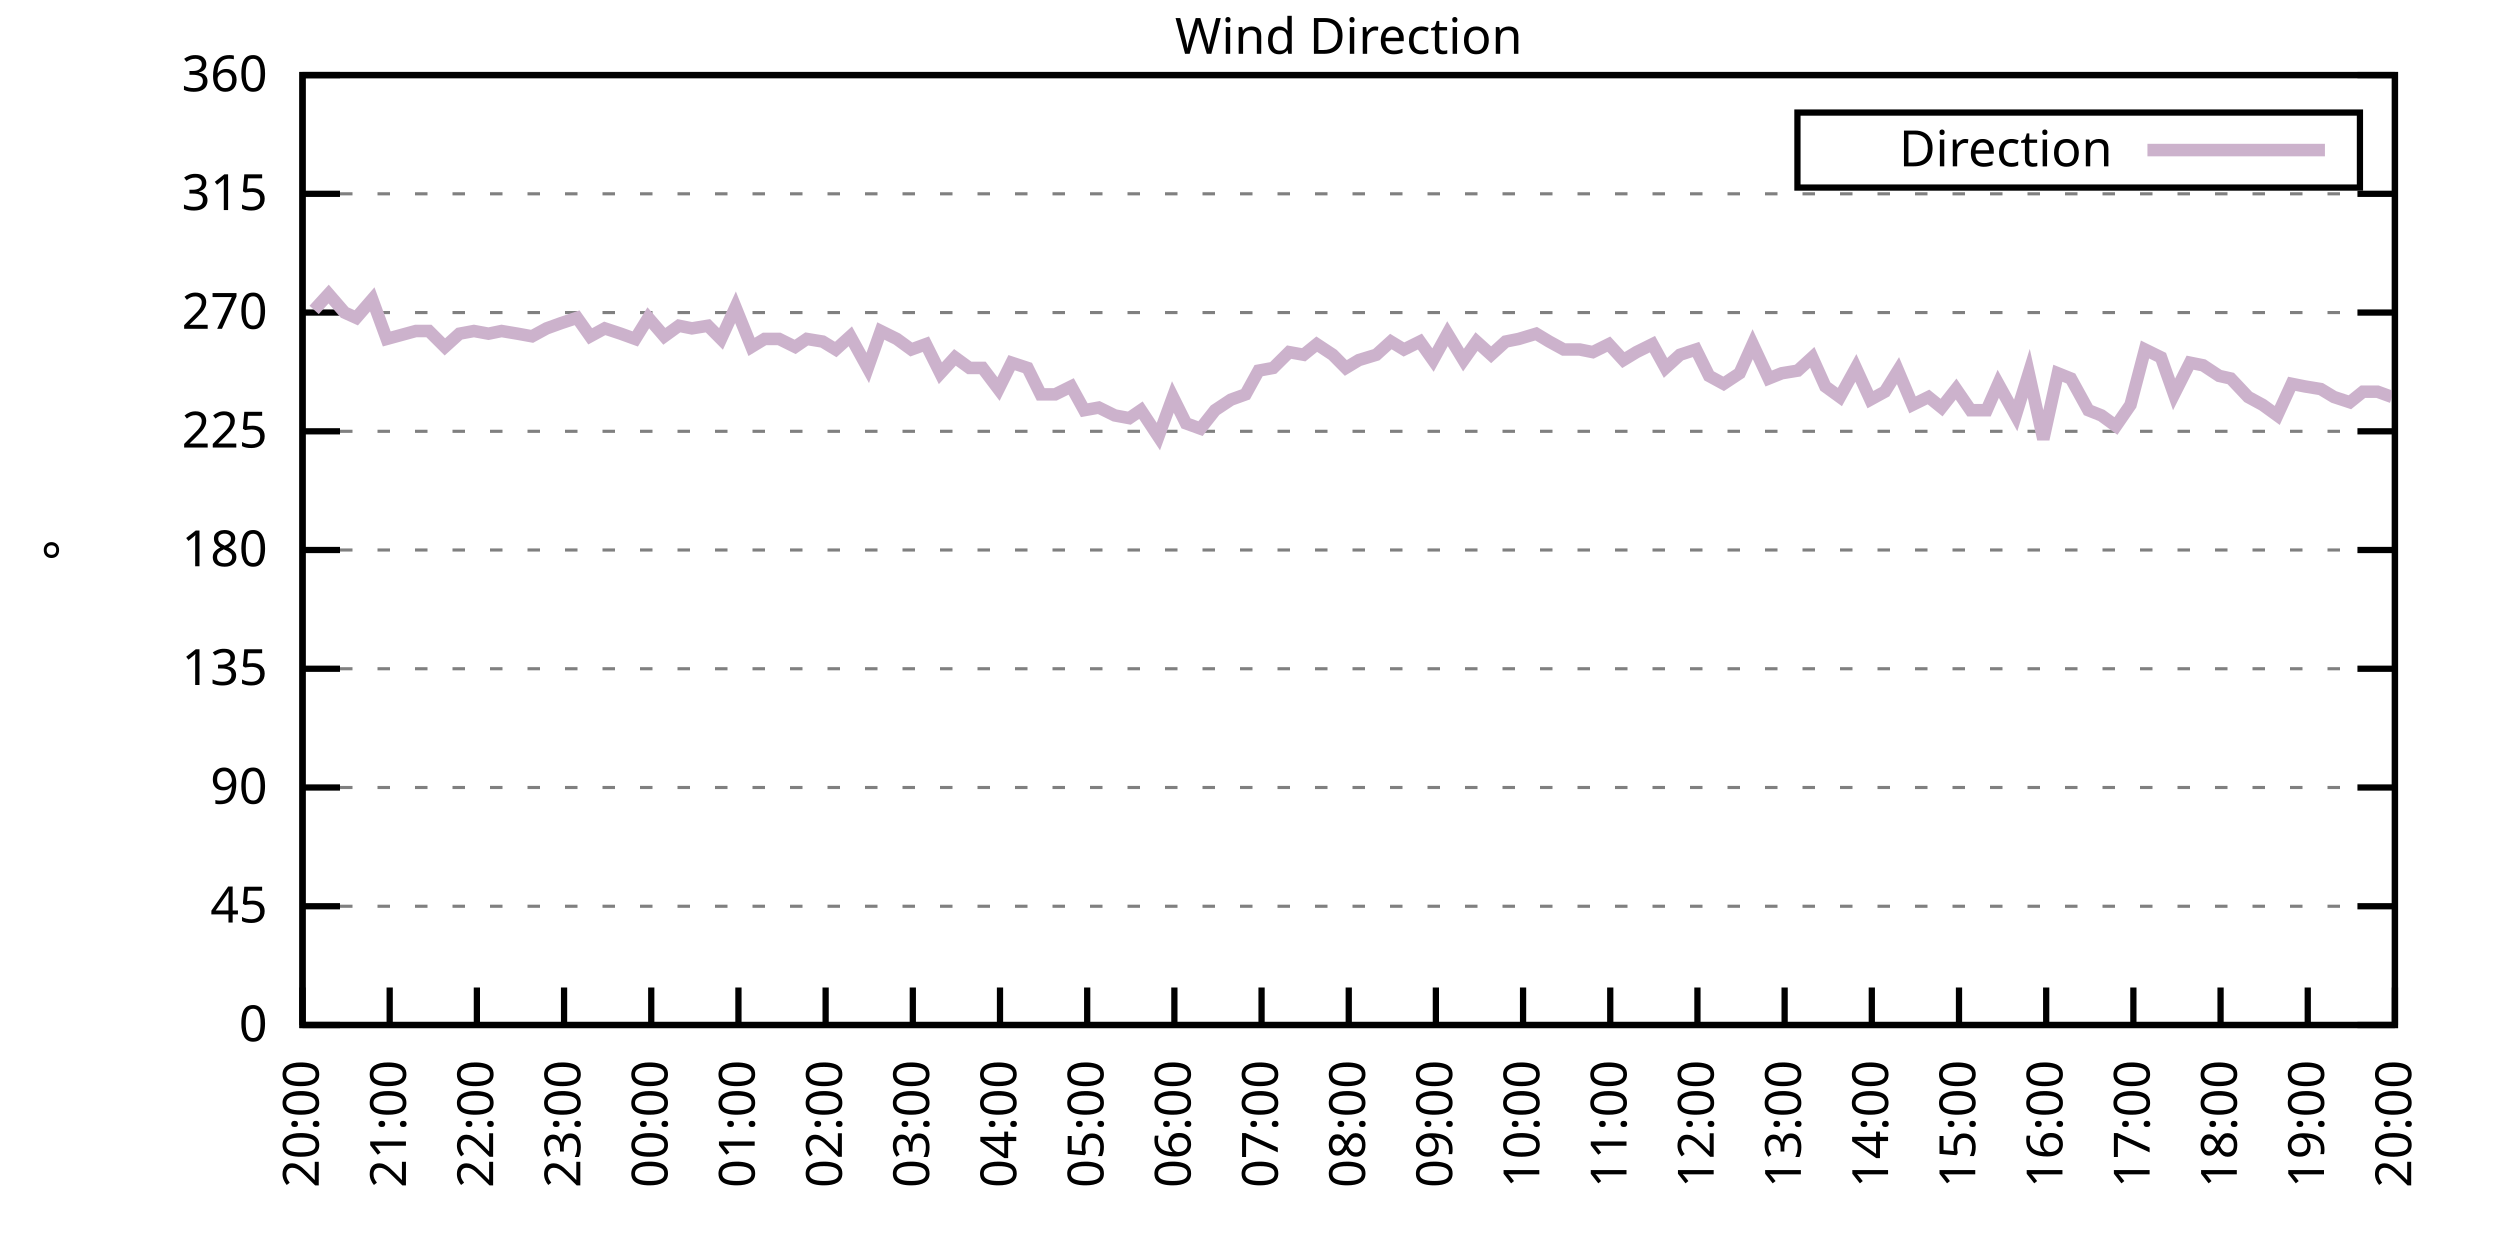
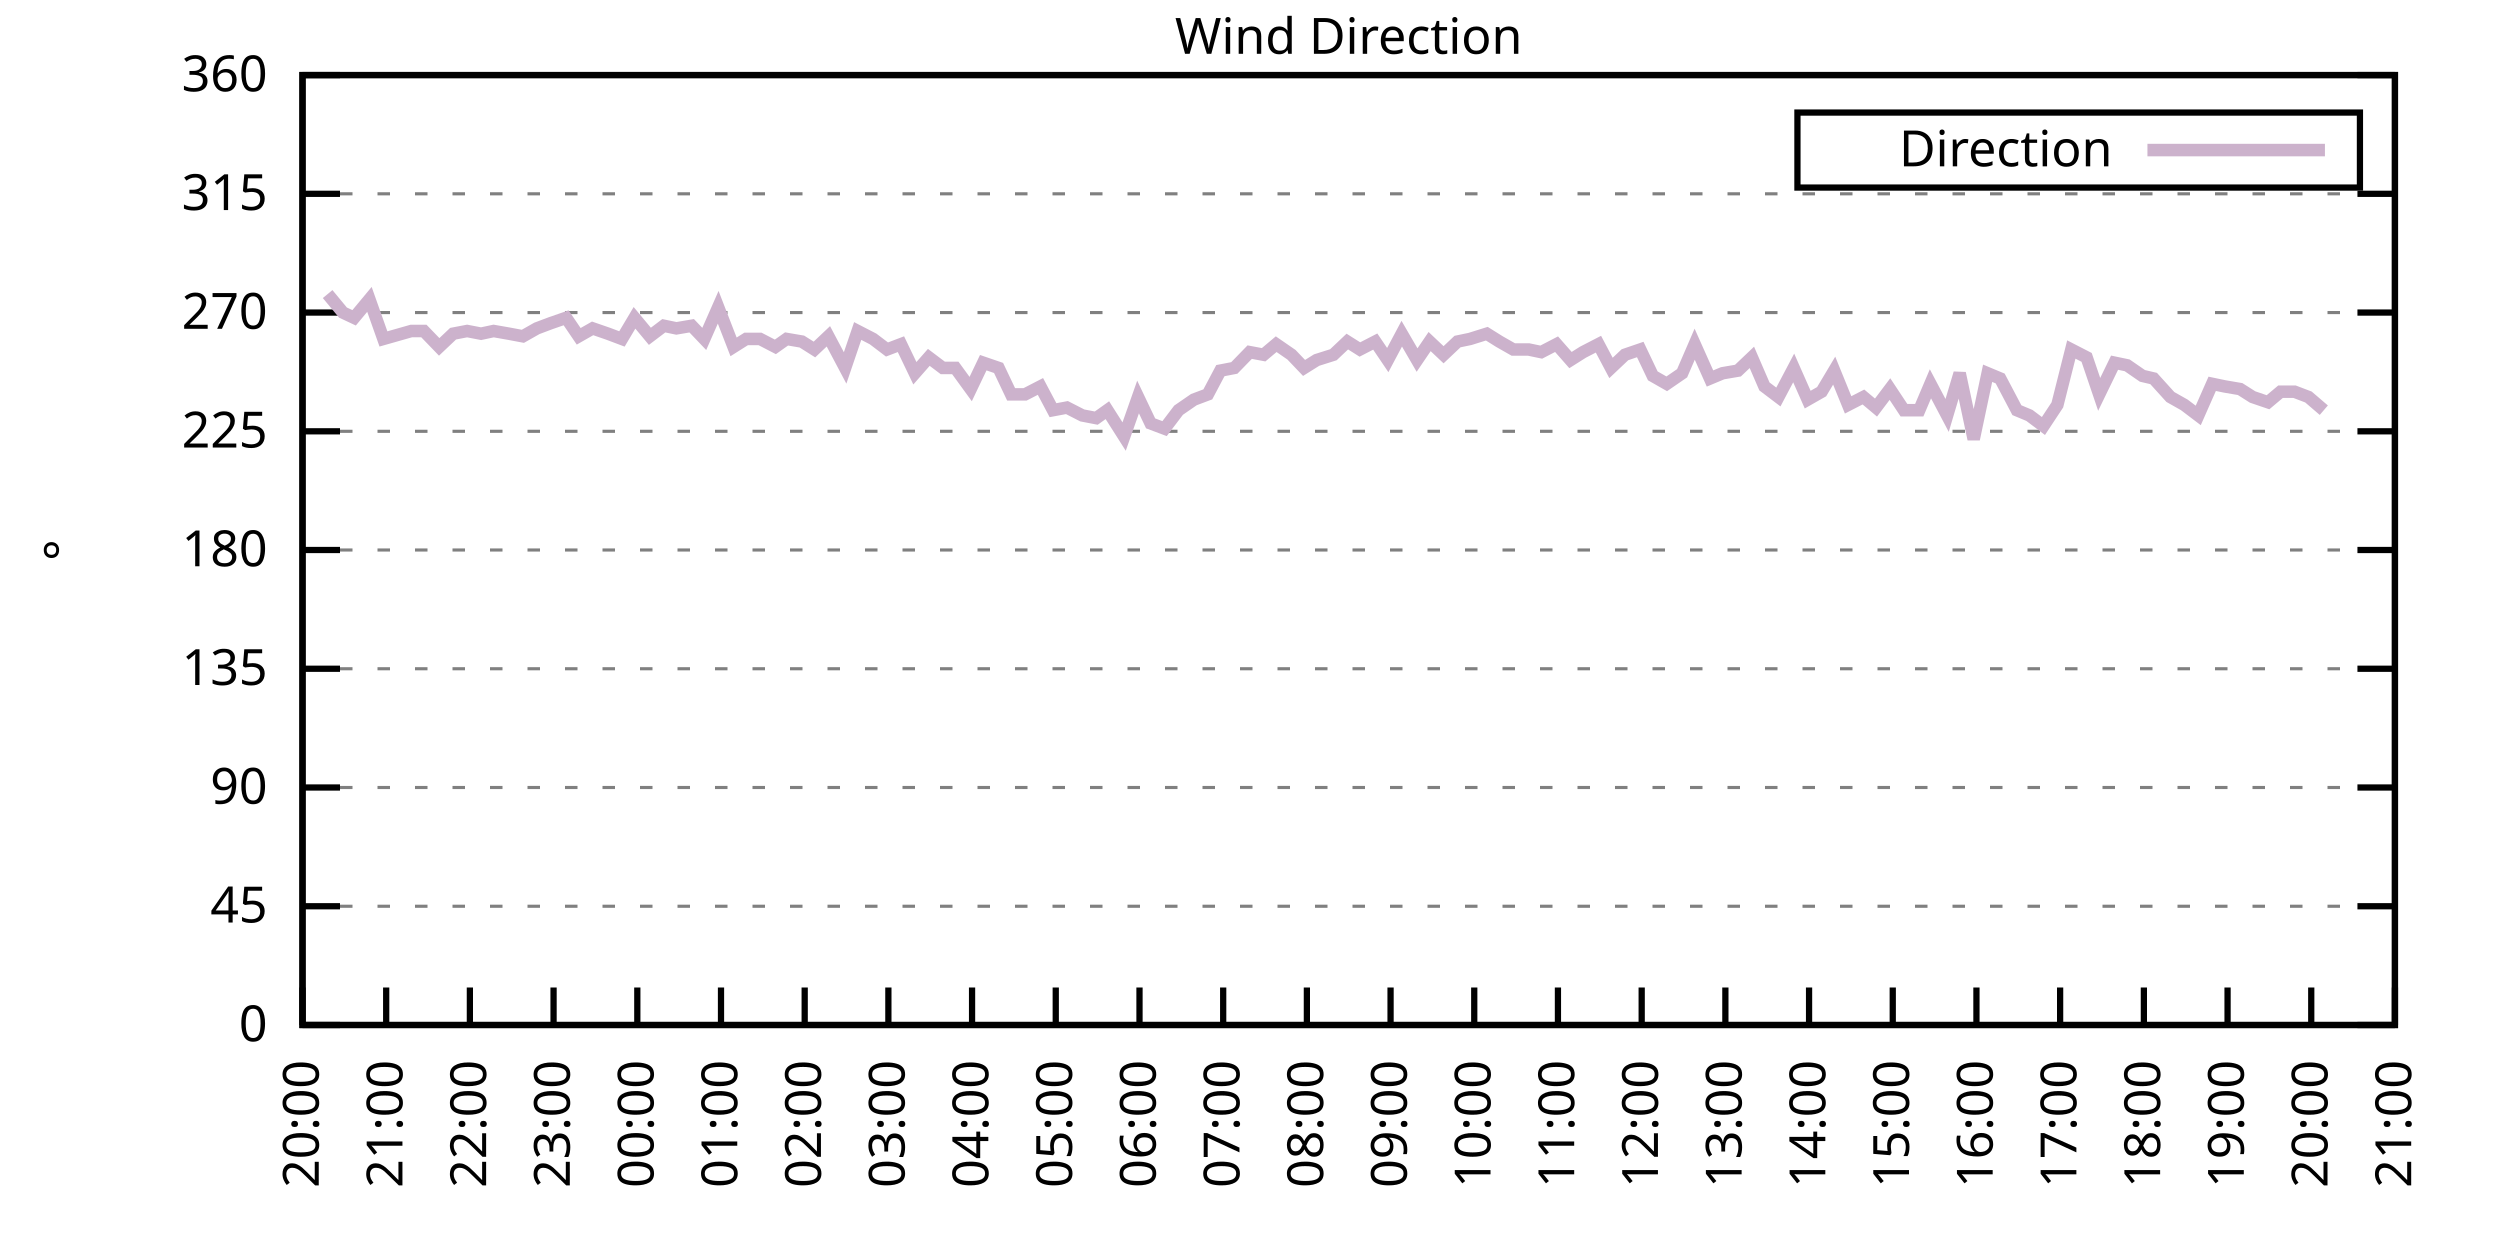
<svg xmlns="http://www.w3.org/2000/svg" xmlns:xlink="http://www.w3.org/1999/xlink" width="400" height="200" viewBox="0 0 400 200">
  <g id="gnuplot_canvas">
    <rect x="0" y="0" width="400" height="200" fill="none" />
    <defs>
      <circle id="gpDot" r="0.5" stroke-width="0.5" stroke="currentColor" />
      <path id="gpPt0" stroke-width="0.333" stroke="currentColor" d="M-1,0 h2 M0,-1 v2" />
      <path id="gpPt1" stroke-width="0.333" stroke="currentColor" d="M-1,-1 L1,1 M1,-1 L-1,1" />
      <path id="gpPt2" stroke-width="0.333" stroke="currentColor" d="M-1,0 L1,0 M0,-1 L0,1 M-1,-1 L1,1 M-1,1 L1,-1" />
      <rect id="gpPt3" stroke-width="0.333" stroke="currentColor" x="-1" y="-1" width="2" height="2" />
      <rect id="gpPt4" stroke-width="0.333" stroke="currentColor" fill="currentColor" x="-1" y="-1" width="2" height="2" />
      <circle id="gpPt5" stroke-width="0.333" stroke="currentColor" cx="0" cy="0" r="1" />
      <use xlink:href="#gpPt5" id="gpPt6" fill="currentColor" stroke="none" />
      <path id="gpPt7" stroke-width="0.333" stroke="currentColor" d="M0,-1.33 L-1.33,0.67 L1.33,0.67 z" />
      <use xlink:href="#gpPt7" id="gpPt8" fill="currentColor" stroke="none" />
      <use xlink:href="#gpPt7" id="gpPt9" stroke="currentColor" transform="rotate(180)" />
      <use xlink:href="#gpPt9" id="gpPt10" fill="currentColor" stroke="none" />
      <use xlink:href="#gpPt3" id="gpPt11" stroke="currentColor" transform="rotate(45)" />
      <use xlink:href="#gpPt11" id="gpPt12" fill="currentColor" stroke="none" />
      <path id="gpPt13" stroke-width="0.333" stroke="currentColor" d="M0,1.330 L1.265,0.411 L0.782,-1.067 L-0.782,-1.076 L-1.265,0.411 z" />
      <use xlink:href="#gpPt13" id="gpPt14" fill="currentColor" stroke="none" />
      <filter id="textbox" filterUnits="objectBoundingBox" x="0" y="0" height="1" width="1">
        <feFlood flood-color="white" flood-opacity="1" result="bgnd" />
        <feComposite in="SourceGraphic" in2="bgnd" operator="atop" />
      </filter>
      <filter id="greybox" filterUnits="objectBoundingBox" x="0" y="0" height="1" width="1">
        <feFlood flood-color="lightgrey" flood-opacity="1" result="grey" />
        <feComposite in="SourceGraphic" in2="grey" operator="atop" />
      </filter>
    </defs>
    <g fill="none" color="white" stroke="currentColor" stroke-width="1.00" stroke-linecap="butt" stroke-linejoin="miter">
</g>
    <g fill="none" color="black" stroke="currentColor" stroke-width="1.00" stroke-linecap="butt" stroke-linejoin="miter">
      <g stroke="none" shape-rendering="crispEdges">
        <polygon fill="rgb(255, 255, 255)" points="48.40,164.00 383.18,164.00 383.18,12.02 48.40,12.02 " />
      </g>
    </g>
    <g fill="none" color="black" stroke="currentColor" stroke-width="1.00" stroke-linecap="butt" stroke-linejoin="miter">
</g>
    <g fill="none" color="black" stroke="black" stroke-width="0.50" stroke-linecap="butt" stroke-linejoin="miter">
</g>
    <g fill="none" color="gray" stroke="currentColor" stroke-width="0.50" stroke-linecap="butt" stroke-linejoin="miter">
      <path stroke="gray" stroke-dasharray="2,4" class="gridline" d="M48.40,164.00 L383.19,164.00  " />
    </g>
    <g fill="none" color="gray" stroke="gray" stroke-width="1.00" stroke-linecap="butt" stroke-linejoin="miter">
</g>
    <g fill="none" color="black" stroke="currentColor" stroke-width="1.00" stroke-linecap="butt" stroke-linejoin="miter">
      <path stroke="black" d="M48.40,164.00 L54.40,164.00 M383.19,164.00 L377.19,164.00  " />
      <g transform="translate(42.80,166.60)" stroke="none" fill="black" font-family="Sans" font-size="8.00" text-anchor="end">
        <text>
          <tspan font-family="Sans"> 0</tspan>
        </text>
      </g>
    </g>
    <g fill="none" color="black" stroke="currentColor" stroke-width="1.00" stroke-linecap="butt" stroke-linejoin="miter">
</g>
    <g fill="none" color="black" stroke="black" stroke-width="0.50" stroke-linecap="butt" stroke-linejoin="miter">
</g>
    <g fill="none" color="gray" stroke="currentColor" stroke-width="0.50" stroke-linecap="butt" stroke-linejoin="miter">
      <path stroke="gray" stroke-dasharray="2,4" class="gridline" d="M48.40,145.00 L383.19,145.00  " />
    </g>
    <g fill="none" color="gray" stroke="gray" stroke-width="1.00" stroke-linecap="butt" stroke-linejoin="miter">
</g>
    <g fill="none" color="black" stroke="currentColor" stroke-width="1.00" stroke-linecap="butt" stroke-linejoin="miter">
      <path stroke="black" d="M48.40,145.00 L54.40,145.00 M383.19,145.00 L377.19,145.00  " />
      <g transform="translate(42.80,147.60)" stroke="none" fill="black" font-family="Sans" font-size="8.00" text-anchor="end">
        <text>
          <tspan font-family="Sans"> 45</tspan>
        </text>
      </g>
    </g>
    <g fill="none" color="black" stroke="currentColor" stroke-width="1.00" stroke-linecap="butt" stroke-linejoin="miter">
</g>
    <g fill="none" color="black" stroke="black" stroke-width="0.50" stroke-linecap="butt" stroke-linejoin="miter">
</g>
    <g fill="none" color="gray" stroke="currentColor" stroke-width="0.50" stroke-linecap="butt" stroke-linejoin="miter">
      <path stroke="gray" stroke-dasharray="2,4" class="gridline" d="M48.40,126.00 L383.19,126.00  " />
    </g>
    <g fill="none" color="gray" stroke="gray" stroke-width="1.00" stroke-linecap="butt" stroke-linejoin="miter">
</g>
    <g fill="none" color="black" stroke="currentColor" stroke-width="1.00" stroke-linecap="butt" stroke-linejoin="miter">
      <path stroke="black" d="M48.40,126.00 L54.40,126.00 M383.19,126.00 L377.19,126.00  " />
      <g transform="translate(42.80,128.60)" stroke="none" fill="black" font-family="Sans" font-size="8.00" text-anchor="end">
        <text>
          <tspan font-family="Sans"> 90</tspan>
        </text>
      </g>
    </g>
    <g fill="none" color="black" stroke="currentColor" stroke-width="1.00" stroke-linecap="butt" stroke-linejoin="miter">
</g>
    <g fill="none" color="black" stroke="black" stroke-width="0.50" stroke-linecap="butt" stroke-linejoin="miter">
</g>
    <g fill="none" color="gray" stroke="currentColor" stroke-width="0.50" stroke-linecap="butt" stroke-linejoin="miter">
      <path stroke="gray" stroke-dasharray="2,4" class="gridline" d="M48.40,107.00 L383.19,107.00  " />
    </g>
    <g fill="none" color="gray" stroke="gray" stroke-width="1.00" stroke-linecap="butt" stroke-linejoin="miter">
</g>
    <g fill="none" color="black" stroke="currentColor" stroke-width="1.00" stroke-linecap="butt" stroke-linejoin="miter">
      <path stroke="black" d="M48.40,107.00 L54.40,107.00 M383.19,107.00 L377.19,107.00  " />
      <g transform="translate(42.80,109.60)" stroke="none" fill="black" font-family="Sans" font-size="8.00" text-anchor="end">
        <text>
          <tspan font-family="Sans"> 135</tspan>
        </text>
      </g>
    </g>
    <g fill="none" color="black" stroke="currentColor" stroke-width="1.00" stroke-linecap="butt" stroke-linejoin="miter">
</g>
    <g fill="none" color="black" stroke="black" stroke-width="0.50" stroke-linecap="butt" stroke-linejoin="miter">
</g>
    <g fill="none" color="gray" stroke="currentColor" stroke-width="0.50" stroke-linecap="butt" stroke-linejoin="miter">
      <path stroke="gray" stroke-dasharray="2,4" class="gridline" d="M48.40,88.00 L383.19,88.00  " />
    </g>
    <g fill="none" color="gray" stroke="gray" stroke-width="1.00" stroke-linecap="butt" stroke-linejoin="miter">
</g>
    <g fill="none" color="black" stroke="currentColor" stroke-width="1.00" stroke-linecap="butt" stroke-linejoin="miter">
      <path stroke="black" d="M48.40,88.00 L54.40,88.00 M383.19,88.00 L377.19,88.00  " />
      <g transform="translate(42.80,90.60)" stroke="none" fill="black" font-family="Sans" font-size="8.00" text-anchor="end">
        <text>
          <tspan font-family="Sans"> 180</tspan>
        </text>
      </g>
    </g>
    <g fill="none" color="black" stroke="currentColor" stroke-width="1.00" stroke-linecap="butt" stroke-linejoin="miter">
</g>
    <g fill="none" color="black" stroke="black" stroke-width="0.50" stroke-linecap="butt" stroke-linejoin="miter">
</g>
    <g fill="none" color="gray" stroke="currentColor" stroke-width="0.50" stroke-linecap="butt" stroke-linejoin="miter">
      <path stroke="gray" stroke-dasharray="2,4" class="gridline" d="M48.40,69.01 L383.19,69.01  " />
    </g>
    <g fill="none" color="gray" stroke="gray" stroke-width="1.00" stroke-linecap="butt" stroke-linejoin="miter">
</g>
    <g fill="none" color="black" stroke="currentColor" stroke-width="1.00" stroke-linecap="butt" stroke-linejoin="miter">
      <path stroke="black" d="M48.40,69.01 L54.40,69.01 M383.19,69.01 L377.19,69.01  " />
      <g transform="translate(42.80,71.61)" stroke="none" fill="black" font-family="Sans" font-size="8.00" text-anchor="end">
        <text>
          <tspan font-family="Sans"> 225</tspan>
        </text>
      </g>
    </g>
    <g fill="none" color="black" stroke="currentColor" stroke-width="1.00" stroke-linecap="butt" stroke-linejoin="miter">
</g>
    <g fill="none" color="black" stroke="black" stroke-width="0.50" stroke-linecap="butt" stroke-linejoin="miter">
</g>
    <g fill="none" color="gray" stroke="currentColor" stroke-width="0.50" stroke-linecap="butt" stroke-linejoin="miter">
      <path stroke="gray" stroke-dasharray="2,4" class="gridline" d="M48.40,50.01 L383.19,50.01  " />
    </g>
    <g fill="none" color="gray" stroke="gray" stroke-width="1.00" stroke-linecap="butt" stroke-linejoin="miter">
</g>
    <g fill="none" color="black" stroke="currentColor" stroke-width="1.00" stroke-linecap="butt" stroke-linejoin="miter">
      <path stroke="black" d="M48.40,50.01 L54.40,50.01 M383.19,50.01 L377.19,50.01  " />
      <g transform="translate(42.80,52.61)" stroke="none" fill="black" font-family="Sans" font-size="8.00" text-anchor="end">
        <text>
          <tspan font-family="Sans"> 270</tspan>
        </text>
      </g>
    </g>
    <g fill="none" color="black" stroke="currentColor" stroke-width="1.00" stroke-linecap="butt" stroke-linejoin="miter">
</g>
    <g fill="none" color="black" stroke="black" stroke-width="0.50" stroke-linecap="butt" stroke-linejoin="miter">
</g>
    <g fill="none" color="gray" stroke="currentColor" stroke-width="0.50" stroke-linecap="butt" stroke-linejoin="miter">
      <path stroke="gray" stroke-dasharray="2,4" class="gridline" d="M48.40,31.01 L383.19,31.01  " />
    </g>
    <g fill="none" color="gray" stroke="gray" stroke-width="1.00" stroke-linecap="butt" stroke-linejoin="miter">
</g>
    <g fill="none" color="black" stroke="currentColor" stroke-width="1.00" stroke-linecap="butt" stroke-linejoin="miter">
      <path stroke="black" d="M48.40,31.01 L54.40,31.01 M383.19,31.01 L377.19,31.01  " />
      <g transform="translate(42.80,33.61)" stroke="none" fill="black" font-family="Sans" font-size="8.00" text-anchor="end">
        <text>
          <tspan font-family="Sans"> 315</tspan>
        </text>
      </g>
    </g>
    <g fill="none" color="black" stroke="currentColor" stroke-width="1.00" stroke-linecap="butt" stroke-linejoin="miter">
</g>
    <g fill="none" color="black" stroke="black" stroke-width="0.50" stroke-linecap="butt" stroke-linejoin="miter">
</g>
    <g fill="none" color="gray" stroke="currentColor" stroke-width="0.50" stroke-linecap="butt" stroke-linejoin="miter">
      <path stroke="gray" stroke-dasharray="2,4" class="gridline" d="M48.40,12.01 L383.19,12.01  " />
    </g>
    <g fill="none" color="gray" stroke="gray" stroke-width="1.00" stroke-linecap="butt" stroke-linejoin="miter">
</g>
    <g fill="none" color="black" stroke="currentColor" stroke-width="1.00" stroke-linecap="butt" stroke-linejoin="miter">
      <path stroke="black" d="M48.40,12.01 L54.40,12.01 M383.19,12.01 L377.19,12.01  " />
      <g transform="translate(42.80,14.61)" stroke="none" fill="black" font-family="Sans" font-size="8.00" text-anchor="end">
        <text>
          <tspan font-family="Sans"> 360</tspan>
        </text>
      </g>
    </g>
    <g fill="none" color="black" stroke="currentColor" stroke-width="1.00" stroke-linecap="butt" stroke-linejoin="miter">
      <path stroke="black" d="M48.40,164.00 L48.40,158.00  " />
      <g transform="translate(51.00,169.60) rotate(270.00)" stroke="none" fill="black" font-family="Sans" font-size="8.00" text-anchor="end">
        <text>
          <tspan font-family="Sans">20:00</tspan>
        </text>
      </g>
    </g>
    <g fill="none" color="black" stroke="currentColor" stroke-width="1.00" stroke-linecap="butt" stroke-linejoin="miter">
-       <path stroke="black" d="M62.35,164.00 L62.35,158.00  " />
-       <g transform="translate(64.95,169.60) rotate(270.00)" stroke="none" fill="black" font-family="Sans" font-size="8.00" text-anchor="end">
+       <path stroke="black" d="M61.79,164.00 L61.79,158.00  " />
+       <g transform="translate(64.39,169.60) rotate(270.00)" stroke="none" fill="black" font-family="Sans" font-size="8.00" text-anchor="end">
        <text>
          <tspan font-family="Sans">21:00</tspan>
        </text>
      </g>
    </g>
    <g fill="none" color="black" stroke="currentColor" stroke-width="1.00" stroke-linecap="butt" stroke-linejoin="miter">
-       <path stroke="black" d="M76.30,164.00 L76.30,158.00  " />
-       <g transform="translate(78.90,169.60) rotate(270.00)" stroke="none" fill="black" font-family="Sans" font-size="8.00" text-anchor="end">
+       <path stroke="black" d="M75.18,164.00 L75.18,158.00  " />
+       <g transform="translate(77.78,169.60) rotate(270.00)" stroke="none" fill="black" font-family="Sans" font-size="8.00" text-anchor="end">
        <text>
          <tspan font-family="Sans">22:00</tspan>
        </text>
      </g>
    </g>
    <g fill="none" color="black" stroke="currentColor" stroke-width="1.00" stroke-linecap="butt" stroke-linejoin="miter">
-       <path stroke="black" d="M90.25,164.00 L90.25,158.00  " />
-       <g transform="translate(92.85,169.60) rotate(270.00)" stroke="none" fill="black" font-family="Sans" font-size="8.00" text-anchor="end">
+       <path stroke="black" d="M88.57,164.00 L88.57,158.00  " />
+       <g transform="translate(91.17,169.60) rotate(270.00)" stroke="none" fill="black" font-family="Sans" font-size="8.00" text-anchor="end">
        <text>
          <tspan font-family="Sans">23:00</tspan>
        </text>
      </g>
    </g>
    <g fill="none" color="black" stroke="currentColor" stroke-width="1.00" stroke-linecap="butt" stroke-linejoin="miter">
-       <path stroke="black" d="M104.20,164.00 L104.20,158.00  " />
-       <g transform="translate(106.80,169.60) rotate(270.00)" stroke="none" fill="black" font-family="Sans" font-size="8.00" text-anchor="end">
+       <path stroke="black" d="M101.97,164.00 L101.97,158.00  " />
+       <g transform="translate(104.57,169.60) rotate(270.00)" stroke="none" fill="black" font-family="Sans" font-size="8.00" text-anchor="end">
        <text>
          <tspan font-family="Sans">00:00</tspan>
        </text>
      </g>
    </g>
    <g fill="none" color="black" stroke="currentColor" stroke-width="1.00" stroke-linecap="butt" stroke-linejoin="miter">
-       <path stroke="black" d="M118.15,164.00 L118.15,158.00  " />
-       <g transform="translate(120.75,169.60) rotate(270.00)" stroke="none" fill="black" font-family="Sans" font-size="8.00" text-anchor="end">
+       <path stroke="black" d="M115.36,164.00 L115.36,158.00  " />
+       <g transform="translate(117.96,169.60) rotate(270.00)" stroke="none" fill="black" font-family="Sans" font-size="8.00" text-anchor="end">
        <text>
          <tspan font-family="Sans">01:00</tspan>
        </text>
      </g>
    </g>
    <g fill="none" color="black" stroke="currentColor" stroke-width="1.00" stroke-linecap="butt" stroke-linejoin="miter">
-       <path stroke="black" d="M132.10,164.00 L132.10,158.00  " />
-       <g transform="translate(134.70,169.60) rotate(270.00)" stroke="none" fill="black" font-family="Sans" font-size="8.00" text-anchor="end">
+       <path stroke="black" d="M128.75,164.00 L128.75,158.00  " />
+       <g transform="translate(131.35,169.60) rotate(270.00)" stroke="none" fill="black" font-family="Sans" font-size="8.00" text-anchor="end">
        <text>
          <tspan font-family="Sans">02:00</tspan>
        </text>
      </g>
    </g>
    <g fill="none" color="black" stroke="currentColor" stroke-width="1.00" stroke-linecap="butt" stroke-linejoin="miter">
-       <path stroke="black" d="M146.05,164.00 L146.05,158.00  " />
-       <g transform="translate(148.65,169.60) rotate(270.00)" stroke="none" fill="black" font-family="Sans" font-size="8.00" text-anchor="end">
+       <path stroke="black" d="M142.14,164.00 L142.14,158.00  " />
+       <g transform="translate(144.74,169.60) rotate(270.00)" stroke="none" fill="black" font-family="Sans" font-size="8.00" text-anchor="end">
        <text>
          <tspan font-family="Sans">03:00</tspan>
        </text>
      </g>
    </g>
    <g fill="none" color="black" stroke="currentColor" stroke-width="1.00" stroke-linecap="butt" stroke-linejoin="miter">
-       <path stroke="black" d="M160.00,164.00 L160.00,158.00  " />
-       <g transform="translate(162.60,169.60) rotate(270.00)" stroke="none" fill="black" font-family="Sans" font-size="8.00" text-anchor="end">
+       <path stroke="black" d="M155.53,164.00 L155.53,158.00  " />
+       <g transform="translate(158.13,169.60) rotate(270.00)" stroke="none" fill="black" font-family="Sans" font-size="8.00" text-anchor="end">
        <text>
          <tspan font-family="Sans">04:00</tspan>
        </text>
      </g>
    </g>
    <g fill="none" color="black" stroke="currentColor" stroke-width="1.00" stroke-linecap="butt" stroke-linejoin="miter">
-       <path stroke="black" d="M173.95,164.00 L173.95,158.00  " />
-       <g transform="translate(176.55,169.60) rotate(270.00)" stroke="none" fill="black" font-family="Sans" font-size="8.00" text-anchor="end">
+       <path stroke="black" d="M168.92,164.00 L168.92,158.00  " />
+       <g transform="translate(171.52,169.60) rotate(270.00)" stroke="none" fill="black" font-family="Sans" font-size="8.00" text-anchor="end">
        <text>
          <tspan font-family="Sans">05:00</tspan>
        </text>
      </g>
    </g>
    <g fill="none" color="black" stroke="currentColor" stroke-width="1.00" stroke-linecap="butt" stroke-linejoin="miter">
-       <path stroke="black" d="M187.90,164.00 L187.90,158.00  " />
-       <g transform="translate(190.50,169.60) rotate(270.00)" stroke="none" fill="black" font-family="Sans" font-size="8.00" text-anchor="end">
+       <path stroke="black" d="M182.32,164.00 L182.32,158.00  " />
+       <g transform="translate(184.92,169.60) rotate(270.00)" stroke="none" fill="black" font-family="Sans" font-size="8.00" text-anchor="end">
        <text>
          <tspan font-family="Sans">06:00</tspan>
        </text>
      </g>
    </g>
    <g fill="none" color="black" stroke="currentColor" stroke-width="1.00" stroke-linecap="butt" stroke-linejoin="miter">
-       <path stroke="black" d="M201.85,164.00 L201.85,158.00  " />
-       <g transform="translate(204.45,169.60) rotate(270.00)" stroke="none" fill="black" font-family="Sans" font-size="8.00" text-anchor="end">
+       <path stroke="black" d="M195.71,164.00 L195.71,158.00  " />
+       <g transform="translate(198.31,169.60) rotate(270.00)" stroke="none" fill="black" font-family="Sans" font-size="8.00" text-anchor="end">
        <text>
          <tspan font-family="Sans">07:00</tspan>
        </text>
      </g>
    </g>
    <g fill="none" color="black" stroke="currentColor" stroke-width="1.00" stroke-linecap="butt" stroke-linejoin="miter">
-       <path stroke="black" d="M215.80,164.00 L215.80,158.00  " />
-       <g transform="translate(218.40,169.60) rotate(270.00)" stroke="none" fill="black" font-family="Sans" font-size="8.00" text-anchor="end">
+       <path stroke="black" d="M209.10,164.00 L209.10,158.00  " />
+       <g transform="translate(211.70,169.60) rotate(270.00)" stroke="none" fill="black" font-family="Sans" font-size="8.00" text-anchor="end">
        <text>
          <tspan font-family="Sans">08:00</tspan>
        </text>
      </g>
    </g>
    <g fill="none" color="black" stroke="currentColor" stroke-width="1.00" stroke-linecap="butt" stroke-linejoin="miter">
-       <path stroke="black" d="M229.74,164.00 L229.74,158.00  " />
-       <g transform="translate(232.34,169.60) rotate(270.00)" stroke="none" fill="black" font-family="Sans" font-size="8.00" text-anchor="end">
+       <path stroke="black" d="M222.49,164.00 L222.49,158.00  " />
+       <g transform="translate(225.09,169.60) rotate(270.00)" stroke="none" fill="black" font-family="Sans" font-size="8.00" text-anchor="end">
        <text>
          <tspan font-family="Sans">09:00</tspan>
        </text>
      </g>
    </g>
    <g fill="none" color="black" stroke="currentColor" stroke-width="1.00" stroke-linecap="butt" stroke-linejoin="miter">
-       <path stroke="black" d="M243.69,164.00 L243.69,158.00  " />
-       <g transform="translate(246.29,169.60) rotate(270.00)" stroke="none" fill="black" font-family="Sans" font-size="8.00" text-anchor="end">
+       <path stroke="black" d="M235.88,164.00 L235.88,158.00  " />
+       <g transform="translate(238.48,169.60) rotate(270.00)" stroke="none" fill="black" font-family="Sans" font-size="8.00" text-anchor="end">
        <text>
          <tspan font-family="Sans">10:00</tspan>
        </text>
      </g>
    </g>
    <g fill="none" color="black" stroke="currentColor" stroke-width="1.00" stroke-linecap="butt" stroke-linejoin="miter">
-       <path stroke="black" d="M257.64,164.00 L257.64,158.00  " />
-       <g transform="translate(260.24,169.60) rotate(270.00)" stroke="none" fill="black" font-family="Sans" font-size="8.00" text-anchor="end">
+       <path stroke="black" d="M249.27,164.00 L249.27,158.00  " />
+       <g transform="translate(251.87,169.60) rotate(270.00)" stroke="none" fill="black" font-family="Sans" font-size="8.00" text-anchor="end">
        <text>
          <tspan font-family="Sans">11:00</tspan>
        </text>
      </g>
    </g>
    <g fill="none" color="black" stroke="currentColor" stroke-width="1.00" stroke-linecap="butt" stroke-linejoin="miter">
-       <path stroke="black" d="M271.59,164.00 L271.59,158.00  " />
-       <g transform="translate(274.19,169.60) rotate(270.00)" stroke="none" fill="black" font-family="Sans" font-size="8.00" text-anchor="end">
+       <path stroke="black" d="M262.67,164.00 L262.67,158.00  " />
+       <g transform="translate(265.27,169.60) rotate(270.00)" stroke="none" fill="black" font-family="Sans" font-size="8.00" text-anchor="end">
        <text>
          <tspan font-family="Sans">12:00</tspan>
        </text>
      </g>
    </g>
    <g fill="none" color="black" stroke="currentColor" stroke-width="1.00" stroke-linecap="butt" stroke-linejoin="miter">
-       <path stroke="black" d="M285.54,164.00 L285.54,158.00  " />
-       <g transform="translate(288.14,169.60) rotate(270.00)" stroke="none" fill="black" font-family="Sans" font-size="8.00" text-anchor="end">
+       <path stroke="black" d="M276.06,164.00 L276.06,158.00  " />
+       <g transform="translate(278.66,169.60) rotate(270.00)" stroke="none" fill="black" font-family="Sans" font-size="8.00" text-anchor="end">
        <text>
          <tspan font-family="Sans">13:00</tspan>
        </text>
      </g>
    </g>
    <g fill="none" color="black" stroke="currentColor" stroke-width="1.00" stroke-linecap="butt" stroke-linejoin="miter">
-       <path stroke="black" d="M299.49,164.00 L299.49,158.00  " />
-       <g transform="translate(302.09,169.60) rotate(270.00)" stroke="none" fill="black" font-family="Sans" font-size="8.00" text-anchor="end">
+       <path stroke="black" d="M289.45,164.00 L289.45,158.00  " />
+       <g transform="translate(292.05,169.60) rotate(270.00)" stroke="none" fill="black" font-family="Sans" font-size="8.00" text-anchor="end">
        <text>
          <tspan font-family="Sans">14:00</tspan>
        </text>
      </g>
    </g>
    <g fill="none" color="black" stroke="currentColor" stroke-width="1.00" stroke-linecap="butt" stroke-linejoin="miter">
-       <path stroke="black" d="M313.44,164.00 L313.44,158.00  " />
-       <g transform="translate(316.04,169.60) rotate(270.00)" stroke="none" fill="black" font-family="Sans" font-size="8.00" text-anchor="end">
+       <path stroke="black" d="M302.84,164.00 L302.84,158.00  " />
+       <g transform="translate(305.44,169.60) rotate(270.00)" stroke="none" fill="black" font-family="Sans" font-size="8.00" text-anchor="end">
        <text>
          <tspan font-family="Sans">15:00</tspan>
        </text>
      </g>
    </g>
    <g fill="none" color="black" stroke="currentColor" stroke-width="1.00" stroke-linecap="butt" stroke-linejoin="miter">
-       <path stroke="black" d="M327.39,164.00 L327.39,158.00  " />
-       <g transform="translate(329.99,169.60) rotate(270.00)" stroke="none" fill="black" font-family="Sans" font-size="8.00" text-anchor="end">
+       <path stroke="black" d="M316.23,164.00 L316.23,158.00  " />
+       <g transform="translate(318.83,169.60) rotate(270.00)" stroke="none" fill="black" font-family="Sans" font-size="8.00" text-anchor="end">
        <text>
          <tspan font-family="Sans">16:00</tspan>
        </text>
      </g>
    </g>
    <g fill="none" color="black" stroke="currentColor" stroke-width="1.00" stroke-linecap="butt" stroke-linejoin="miter">
-       <path stroke="black" d="M341.34,164.00 L341.34,158.00  " />
-       <g transform="translate(343.94,169.60) rotate(270.00)" stroke="none" fill="black" font-family="Sans" font-size="8.00" text-anchor="end">
+       <path stroke="black" d="M329.62,164.00 L329.62,158.00  " />
+       <g transform="translate(332.22,169.60) rotate(270.00)" stroke="none" fill="black" font-family="Sans" font-size="8.00" text-anchor="end">
        <text>
          <tspan font-family="Sans">17:00</tspan>
        </text>
      </g>
    </g>
    <g fill="none" color="black" stroke="currentColor" stroke-width="1.00" stroke-linecap="butt" stroke-linejoin="miter">
-       <path stroke="black" d="M355.29,164.00 L355.29,158.00  " />
-       <g transform="translate(357.89,169.60) rotate(270.00)" stroke="none" fill="black" font-family="Sans" font-size="8.00" text-anchor="end">
+       <path stroke="black" d="M343.02,164.00 L343.02,158.00  " />
+       <g transform="translate(345.62,169.60) rotate(270.00)" stroke="none" fill="black" font-family="Sans" font-size="8.00" text-anchor="end">
        <text>
          <tspan font-family="Sans">18:00</tspan>
        </text>
      </g>
    </g>
    <g fill="none" color="black" stroke="currentColor" stroke-width="1.00" stroke-linecap="butt" stroke-linejoin="miter">
-       <path stroke="black" d="M369.24,164.00 L369.24,158.00  " />
-       <g transform="translate(371.84,169.60) rotate(270.00)" stroke="none" fill="black" font-family="Sans" font-size="8.00" text-anchor="end">
+       <path stroke="black" d="M356.41,164.00 L356.41,158.00  " />
+       <g transform="translate(359.01,169.60) rotate(270.00)" stroke="none" fill="black" font-family="Sans" font-size="8.00" text-anchor="end">
        <text>
          <tspan font-family="Sans">19:00</tspan>
+         </text>
+       </g>
+     </g>
+     <g fill="none" color="black" stroke="currentColor" stroke-width="1.00" stroke-linecap="butt" stroke-linejoin="miter">
+       <path stroke="black" d="M369.80,164.00 L369.80,158.00  " />
+       <g transform="translate(372.40,169.60) rotate(270.00)" stroke="none" fill="black" font-family="Sans" font-size="8.00" text-anchor="end">
+         <text>
+           <tspan font-family="Sans">20:00</tspan>
        </text>
      </g>
    </g>
    <g fill="none" color="black" stroke="currentColor" stroke-width="1.00" stroke-linecap="butt" stroke-linejoin="miter">
      <path stroke="black" d="M383.19,164.00 L383.19,158.00  " />
      <g transform="translate(385.79,169.60) rotate(270.00)" stroke="none" fill="black" font-family="Sans" font-size="8.00" text-anchor="end">
        <text>
-           <tspan font-family="Sans">20:00</tspan>
+           <tspan font-family="Sans">21:00</tspan>
        </text>
      </g>
    </g>
    <g fill="none" color="black" stroke="currentColor" stroke-width="1.00" stroke-linecap="butt" stroke-linejoin="miter">
</g>
    <g fill="none" color="black" stroke="currentColor" stroke-width="1.00" stroke-linecap="butt" stroke-linejoin="miter">
      <path stroke="black" d="M48.40,12.01 L48.40,164.00 L383.19,164.00 L383.19,12.01 L48.40,12.01 Z  " />
    </g>
    <g fill="none" color="black" stroke="currentColor" stroke-width="1.00" stroke-linecap="butt" stroke-linejoin="miter">
</g>
    <g fill="none" color="black" stroke="currentColor" stroke-width="1.00" stroke-linecap="butt" stroke-linejoin="miter">
      <path stroke="black" d="M287.59,30.01 L287.59,18.01 L377.59,18.01 L377.59,30.01 L287.59,30.01 Z  " />
    </g>
    <g id="Wind_direction_plot_1">
      <g fill="none" color="white" stroke="black" stroke-width="2.00" stroke-linecap="butt" stroke-linejoin="miter">
</g>
      <g fill="none" color="black" stroke="currentColor" stroke-width="2.00" stroke-linecap="butt" stroke-linejoin="miter">
        <g transform="translate(337.99,26.61)" stroke="none" fill="black" font-family="Sans" font-size="8.00" text-anchor="end">
          <text>
            <tspan font-family="Sans">Direction</tspan>
          </text>
        </g>
      </g>
      <g fill="none" color="black" stroke="currentColor" stroke-width="2.00" stroke-linecap="butt" stroke-linejoin="miter">
-         <path stroke="rgb(204, 178, 204)" d="M343.59,24.01 L371.99,24.01 M50.26,49.59 L52.58,47.05 L55.14,50.01 L57.00,50.85 L59.56,47.90 L61.88,54.23   L66.53,52.96 L68.63,52.96 L71.18,55.50 L73.51,53.39 L75.83,52.96 L78.16,53.39 L80.25,52.96 L82.81,53.39   L85.13,53.81 L87.46,52.54 L89.78,51.70 L92.34,50.85 L94.43,53.81 L96.76,52.54 L99.32,53.39 L101.64,54.23   L103.73,50.85 L106.29,53.81 L108.62,52.12 L110.71,52.54 L113.27,52.12 L115.36,54.23 L117.68,49.16 L120.24,55.50   L122.33,54.23 L124.66,54.23 L127.22,55.50 L129.08,54.23 L131.63,54.65 L133.72,55.92 L136.05,53.81 L138.84,58.87   L140.93,52.96 L143.49,54.23 L145.81,55.92 L148.14,55.07 L150.46,59.72 L152.79,57.18 L155.11,58.87 L157.21,58.87   L159.76,62.25 L161.86,58.03 L164.41,58.87 L166.51,63.10 L168.83,63.10 L171.39,61.83 L173.48,65.63 L175.81,65.21   L178.36,66.47 L180.69,66.90 L182.55,65.63 L185.34,69.85 L187.66,63.52 L189.76,67.74 L192.08,68.58 L194.41,65.63   L196.96,63.94 L199.29,63.10 L201.38,59.30 L203.71,58.87 L206.26,56.34 L208.59,56.76 L210.68,55.07 L213.24,56.76   L215.33,58.87 L217.42,57.61 L220.21,56.76 L222.54,54.65 L224.63,55.92 L227.19,54.65 L229.28,57.61 L231.60,53.39   L234.16,57.61 L236.25,54.65 L238.58,56.76 L240.90,54.65 L243.00,54.23 L245.79,53.39 L247.88,54.65 L250.20,55.92   L252.76,55.92 L254.85,56.34 L257.41,55.07 L259.74,57.61 L261.83,56.34 L264.39,55.07 L266.48,58.87 L268.80,56.76   L271.36,55.92 L273.45,60.14 L275.78,61.41 L278.34,59.72 L280.43,55.07 L282.99,60.56 L285.08,59.72 L287.64,59.30   L289.96,57.18 L292.05,61.83 L294.38,63.52 L296.94,58.87 L299.26,63.94 L301.58,62.67 L303.68,59.30 L306.00,64.78   L308.56,63.52 L310.65,65.21 L312.98,62.25 L315.30,65.63 L317.86,65.63 L319.72,61.41 L322.51,66.47 L324.60,59.72   L326.93,70.27 L329.25,59.72 L331.34,60.56 L334.13,65.63 L336.23,66.47 L338.55,68.16 L340.88,64.78 L343.20,55.92   L345.76,57.18 L347.85,63.10 L350.41,58.03 L352.50,58.45 L355.06,60.14 L356.92,60.56 L359.71,63.52 L362.03,64.78   L364.36,66.47 L366.68,61.41 L368.78,61.83 L371.33,62.25 L373.43,63.52 L375.98,64.36 L378.08,62.67 L380.40,62.67   L382.73,63.52  " />
+         <path stroke="rgb(204, 178, 204)" d="M343.59,24.01 L371.99,24.01 M52.42,47.05 L54.87,50.01 L56.66,50.85 L59.11,47.90 L61.35,54.23 L65.81,52.96   L67.82,52.96 L70.27,55.50 L72.50,53.39 L74.74,52.96 L76.97,53.39 L78.98,52.96 L81.43,53.39 L83.66,53.81   L85.90,52.54 L88.13,51.70 L90.58,50.85 L92.59,53.81 L94.82,52.54 L97.28,53.39 L99.51,54.23 L101.52,50.85   L103.98,53.81 L106.21,52.12 L108.22,52.54 L110.67,52.12 L112.68,54.23 L114.91,49.16 L117.37,55.50 L119.38,54.23   L121.61,54.23 L124.06,55.50 L125.85,54.23 L128.30,54.65 L130.31,55.92 L132.54,53.81 L135.22,58.87 L137.23,52.96   L139.69,54.23 L141.92,55.92 L144.15,55.07 L146.38,59.72 L148.61,57.18 L150.85,58.87 L152.85,58.87 L155.31,62.25   L157.32,58.03 L159.77,58.87 L161.78,63.10 L164.01,63.10 L166.47,61.83 L168.48,65.63 L170.71,65.21 L173.17,66.47   L175.40,66.90 L177.18,65.63 L179.86,69.85 L182.09,63.52 L184.10,67.74 L186.33,68.58 L188.57,65.63 L191.02,63.94   L193.25,63.10 L195.26,59.30 L197.49,58.87 L199.95,56.34 L202.18,56.76 L204.19,55.07 L206.64,56.76 L208.65,58.87   L210.66,57.61 L213.34,56.76 L215.57,54.65 L217.58,55.92 L220.04,54.65 L222.04,57.61 L224.28,53.39 L226.73,57.61   L228.74,54.65 L230.97,56.76 L233.20,54.65 L235.21,54.23 L237.89,53.39 L239.90,54.65 L242.13,55.92 L244.59,55.92   L246.60,56.34 L249.05,55.07 L251.28,57.61 L253.29,56.34 L255.75,55.07 L257.76,58.87 L259.99,56.76 L262.44,55.92   L264.45,60.14 L266.68,61.41 L269.14,59.72 L271.15,55.07 L273.60,60.56 L275.61,59.72 L278.07,59.30 L280.30,57.18   L282.31,61.83 L284.54,63.52 L286.99,58.87 L289.23,63.94 L291.46,62.67 L293.47,59.30 L295.70,64.78 L298.15,63.52   L300.16,65.21 L302.39,62.25 L304.63,65.63 L307.08,65.63 L308.87,61.41 L311.54,66.47 L313.55,59.72 L315.79,70.27   L318.02,59.72 L320.03,60.56 L322.70,65.63 L324.71,66.47 L326.95,68.16 L329.18,64.78 L331.41,55.92 L333.86,57.18   L335.87,63.10 L338.33,58.03 L340.34,58.45 L342.79,60.14 L344.58,60.56 L347.26,63.52 L349.49,64.78 L351.72,66.47   L353.95,61.41 L355.96,61.83 L358.42,62.25 L360.42,63.52 L362.88,64.36 L364.89,62.67 L367.12,62.67 L369.35,63.52   L371.81,65.63  " />
      </g>
    </g>
    <g fill="none" color="black" stroke="currentColor" stroke-width="2.00" stroke-linecap="butt" stroke-linejoin="miter">
</g>
    <g fill="none" color="black" stroke="black" stroke-width="1.00" stroke-linecap="butt" stroke-linejoin="miter">
</g>
    <g fill="none" color="black" stroke="currentColor" stroke-width="1.00" stroke-linecap="butt" stroke-linejoin="miter">
      <path stroke="black" d="M48.40,12.01 L48.40,164.00 L383.19,164.00 L383.19,12.01 L48.40,12.01 Z  " />
      <g transform="translate(12.80,88.01) rotate(270.00)" stroke="none" fill="black" font-family="Sans" font-size="8.00" text-anchor="middle">
        <text>
          <tspan font-family="Sans">°</tspan>
        </text>
      </g>
    </g>
    <g fill="none" color="black" stroke="currentColor" stroke-width="1.00" stroke-linecap="butt" stroke-linejoin="miter">
</g>
    <g fill="none" color="black" stroke="currentColor" stroke-width="1.00" stroke-linecap="butt" stroke-linejoin="miter">
      <g transform="translate(215.79,8.61)" stroke="none" fill="black" font-family="Sans" font-size="8.00" text-anchor="middle">
        <text>
          <tspan font-family="Sans">Wind Direction</tspan>
        </text>
      </g>
    </g>
    <g fill="none" color="black" stroke="currentColor" stroke-width="1.00" stroke-linecap="butt" stroke-linejoin="miter">
</g>
  </g>
</svg>
